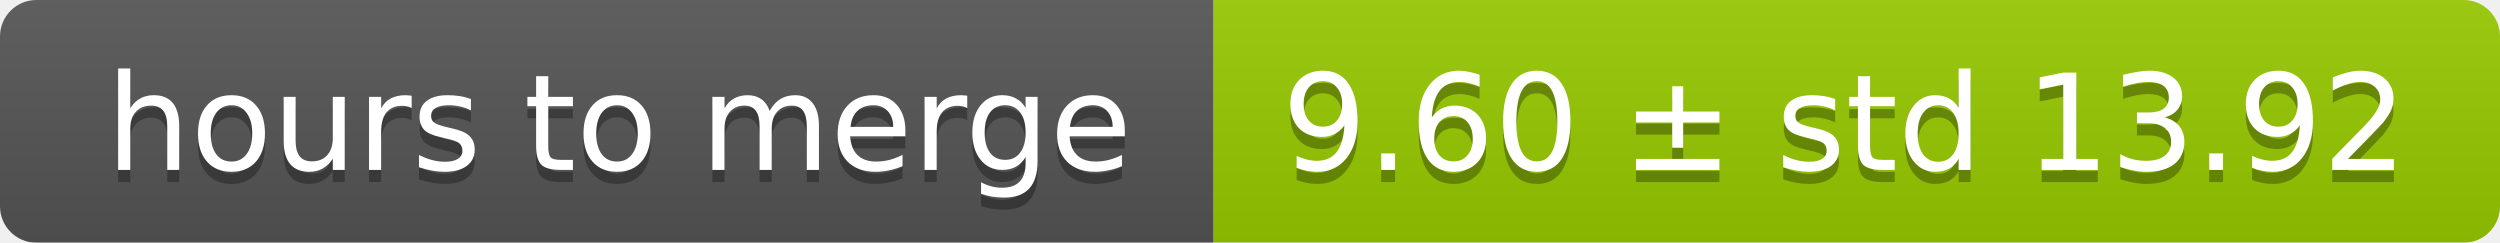
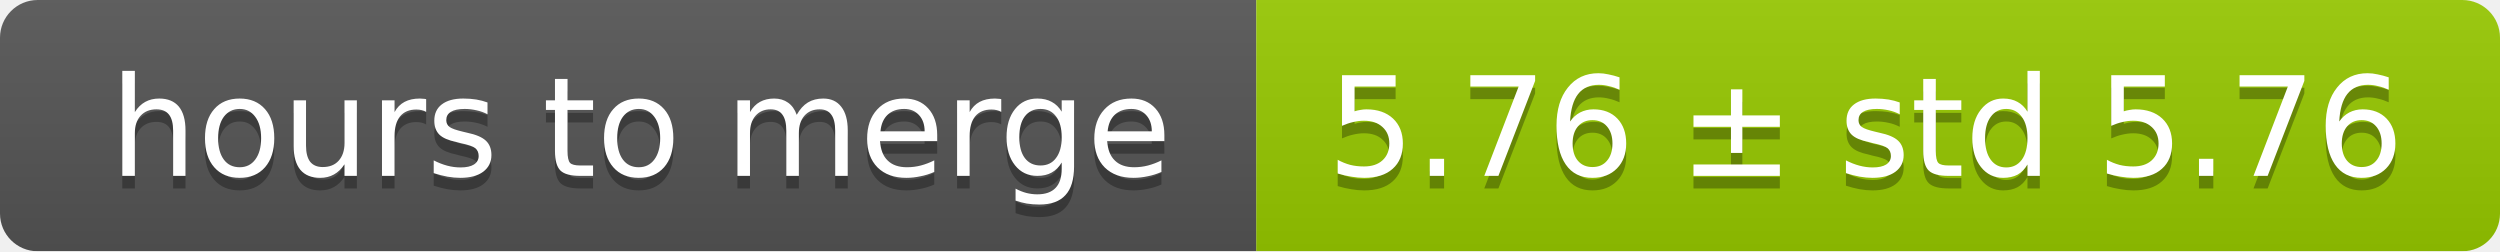
- <svg xmlns="http://www.w3.org/2000/svg" width="206" height="20">
+ <svg xmlns="http://www.w3.org/2000/svg" width="199" height="20">
  <linearGradient id="smooth" x2="0" y2="100%">
    <stop offset="0" stop-color="#bbb" stop-opacity=".1" />
    <stop offset="1" stop-opacity=".1" />
  </linearGradient>
  <mask id="round">
-     <rect width="206" height="20" rx="3" fill="#fff" />
+     <rect width="199" height="20" rx="3" fill="#fff" />
  </mask>
  <g mask="url(#round)">
    <rect width="100" height="20" fill="#555" />
-     <rect x="100" width="106" height="20" fill="#97ca00" />
-     <rect width="206" height="20" fill="url(#smooth)" />
+     <rect x="100" width="99" height="20" fill="#97ca00" />
+     <rect width="199" height="20" fill="url(#smooth)" />
  </g>
  <g fill="#fff" text-anchor="middle" font-family="DejaVu Sans,Verdana,Geneva,sans-serif" font-size="11">
    <text x="51" y="15" fill="#010101" fill-opacity=".3">hours to merge</text>
    <text x="51" y="14">hours to merge</text>
-     <text x="152" y="15" fill="#010101" fill-opacity=".3">9.60 ± std 13.92</text>
-     <text x="152" y="14">9.60 ± std 13.92</text>
+     <text x="148.5" y="15" fill="#010101" fill-opacity=".3">5.76 ± std 5.76</text>
+     <text x="148.5" y="14">5.76 ± std 5.76</text>
  </g>
</svg>
